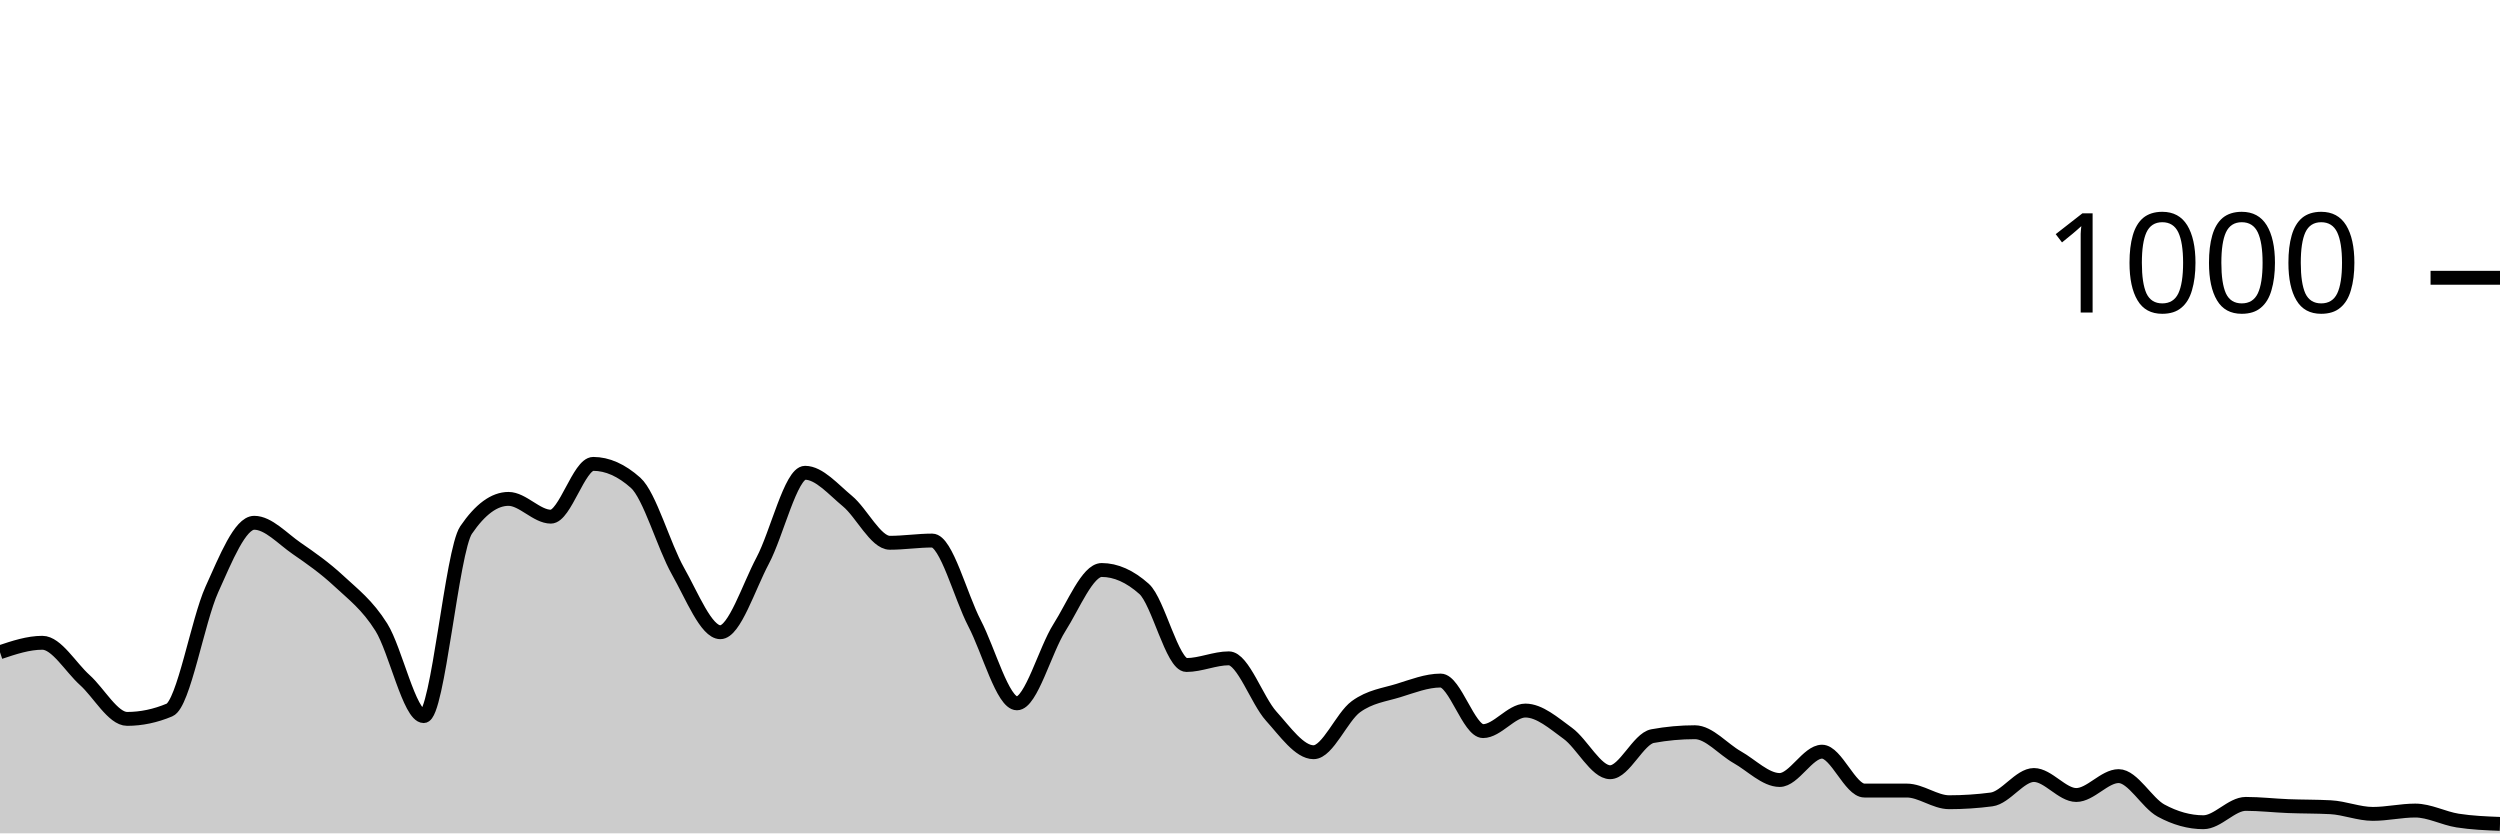
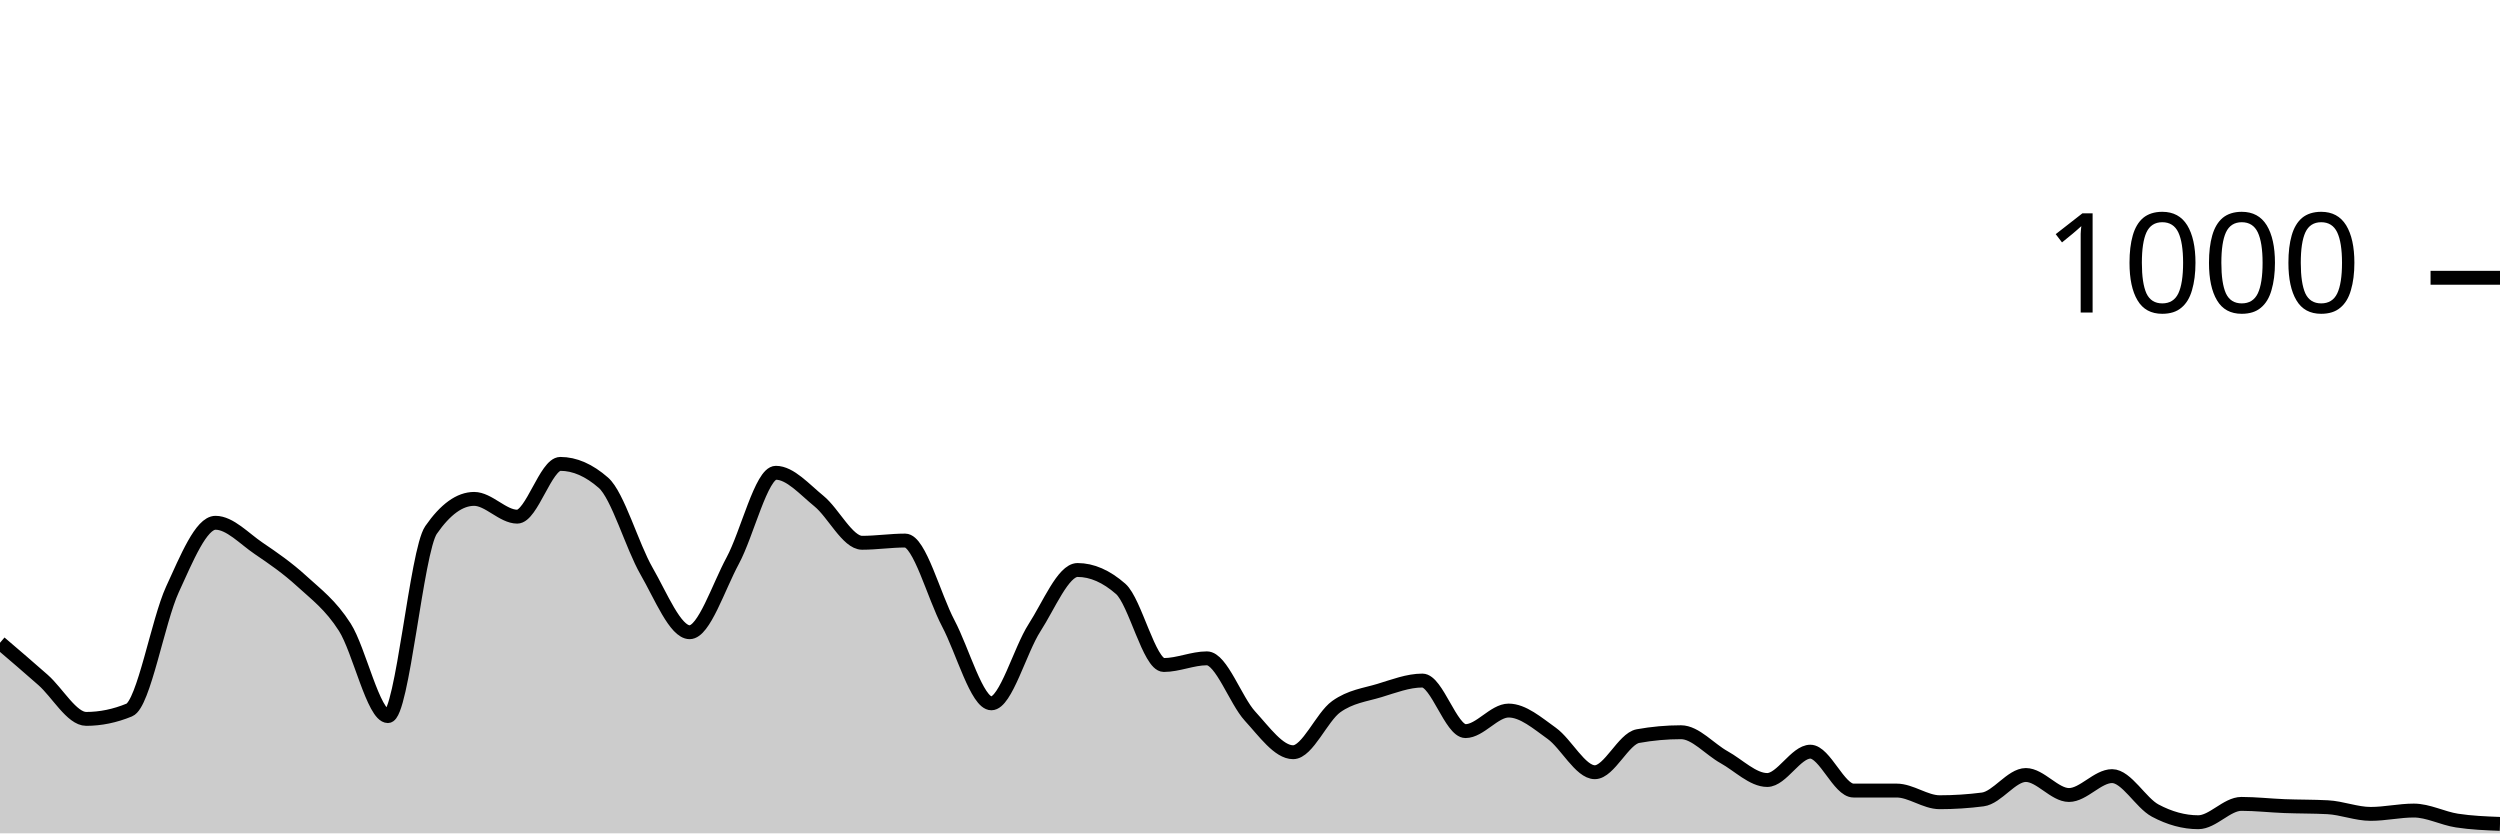
<svg xmlns="http://www.w3.org/2000/svg" viewBox="0 0 180 60">
  <g transform="translate(0,20)">
-     <path class="area" fill="rgba(0, 0, 0, 0.2)" d="M0,26.96C1.017,26.62,2.034,26.28,3.051,26.28C4.068,26.28,5.085,28.047,6.102,28.96C7.119,29.873,8.136,31.76,9.153,31.76C10.169,31.76,11.186,31.547,12.203,31.12C13.22,30.693,14.237,24.687,15.254,22.44C16.271,20.193,17.288,17.64,18.305,17.64C19.322,17.64,20.339,18.78,21.356,19.48C22.373,20.18,23.39,20.893,24.407,21.84C25.424,22.787,26.441,23.54,27.458,25.16C28.475,26.78,29.492,31.56,30.508,31.56C31.525,31.56,32.542,19.653,33.559,18.16C34.576,16.667,35.593,15.92,36.61,15.92C37.627,15.92,38.644,17.2,39.661,17.2C40.678,17.2,41.695,13.4,42.712,13.4C43.729,13.4,44.746,13.853,45.763,14.76C46.78,15.667,47.797,19.327,48.814,21.12C49.831,22.913,50.847,25.52,51.864,25.52C52.881,25.52,53.898,22.273,54.915,20.36C55.932,18.447,56.949,14.04,57.966,14.04C58.983,14.04,60,15.24,61.017,16.08C62.034,16.92,63.051,19.08,64.068,19.08C65.085,19.08,66.102,18.92,67.119,18.92C68.136,18.92,69.153,22.927,70.169,24.88C71.186,26.833,72.203,30.64,73.22,30.64C74.237,30.64,75.254,26.8,76.271,25.2C77.288,23.6,78.305,21.04,79.322,21.04C80.339,21.04,81.356,21.493,82.373,22.4C83.39,23.307,84.407,27.88,85.424,27.88C86.441,27.88,87.458,27.4,88.475,27.4C89.492,27.4,90.508,30.433,91.525,31.56C92.542,32.687,93.559,34.16,94.576,34.16C95.593,34.16,96.61,31.62,97.627,30.88C98.644,30.14,99.661,30.033,100.678,29.72C101.695,29.407,102.712,29,103.729,29C104.746,29,105.763,32.64,106.78,32.64C107.797,32.64,108.814,31.16,109.831,31.16C110.847,31.16,111.864,32.06,112.881,32.8C113.898,33.54,114.915,35.6,115.932,35.6C116.949,35.6,117.966,33.187,118.983,33C120,32.813,121.017,32.72,122.034,32.72C123.051,32.72,124.068,33.947,125.085,34.52C126.102,35.093,127.119,36.16,128.136,36.16C129.153,36.16,130.169,34.12,131.186,34.12C132.203,34.12,133.22,36.92,134.237,36.92C135.254,36.92,136.271,36.92,137.288,36.92C138.305,36.92,139.322,37.76,140.339,37.76C141.356,37.76,142.373,37.693,143.39,37.56C144.407,37.427,145.424,35.8,146.441,35.8C147.458,35.8,148.475,37.24,149.492,37.24C150.508,37.24,151.525,35.88,152.542,35.88C153.559,35.88,154.576,37.807,155.593,38.36C156.61,38.913,157.627,39.2,158.644,39.2C159.661,39.2,160.678,37.88,161.695,37.88C162.712,37.88,163.729,38,164.746,38.04C165.763,38.08,166.78,38.067,167.797,38.12C168.814,38.173,169.831,38.6,170.847,38.6C171.864,38.6,172.881,38.36,173.898,38.36C174.915,38.36,175.932,38.92,176.949,39.08C177.966,39.24,178.983,39.28,180,39.32L180,40C178.983,40,177.966,40,176.949,40C175.932,40,174.915,40,173.898,40C172.881,40,171.864,40,170.847,40C169.831,40,168.814,40,167.797,40C166.78,40,165.763,40,164.746,40C163.729,40,162.712,40,161.695,40C160.678,40,159.661,40,158.644,40C157.627,40,156.61,40,155.593,40C154.576,40,153.559,40,152.542,40C151.525,40,150.508,40,149.492,40C148.475,40,147.458,40,146.441,40C145.424,40,144.407,40,143.39,40C142.373,40,141.356,40,140.339,40C139.322,40,138.305,40,137.288,40C136.271,40,135.254,40,134.237,40C133.22,40,132.203,40,131.186,40C130.169,40,129.153,40,128.136,40C127.119,40,126.102,40,125.085,40C124.068,40,123.051,40,122.034,40C121.017,40,120,40,118.983,40C117.966,40,116.949,40,115.932,40C114.915,40,113.898,40,112.881,40C111.864,40,110.847,40,109.831,40C108.814,40,107.797,40,106.78,40C105.763,40,104.746,40,103.729,40C102.712,40,101.695,40,100.678,40C99.661,40,98.644,40,97.627,40C96.61,40,95.593,40,94.576,40C93.559,40,92.542,40,91.525,40C90.508,40,89.492,40,88.475,40C87.458,40,86.441,40,85.424,40C84.407,40,83.39,40,82.373,40C81.356,40,80.339,40,79.322,40C78.305,40,77.288,40,76.271,40C75.254,40,74.237,40,73.22,40C72.203,40,71.186,40,70.169,40C69.153,40,68.136,40,67.119,40C66.102,40,65.085,40,64.068,40C63.051,40,62.034,40,61.017,40C60,40,58.983,40,57.966,40C56.949,40,55.932,40,54.915,40C53.898,40,52.881,40,51.864,40C50.847,40,49.831,40,48.814,40C47.797,40,46.78,40,45.763,40C44.746,40,43.729,40,42.712,40C41.695,40,40.678,40,39.661,40C38.644,40,37.627,40,36.61,40C35.593,40,34.576,40,33.559,40C32.542,40,31.525,40,30.508,40C29.492,40,28.475,40,27.458,40C26.441,40,25.424,40,24.407,40C23.39,40,22.373,40,21.356,40C20.339,40,19.322,40,18.305,40C17.288,40,16.271,40,15.254,40C14.237,40,13.22,40,12.203,40C11.186,40,10.169,40,9.153,40C8.136,40,7.119,40,6.102,40C5.085,40,4.068,40,3.051,40C2.034,40,1.017,40,0,40Z" />
-     <path class="line" stroke="black" fill="none" d="M0,26.96C1.017,26.62,2.034,26.28,3.051,26.28C4.068,26.28,5.085,28.047,6.102,28.96C7.119,29.873,8.136,31.76,9.153,31.76C10.169,31.76,11.186,31.547,12.203,31.12C13.22,30.693,14.237,24.687,15.254,22.44C16.271,20.193,17.288,17.64,18.305,17.64C19.322,17.64,20.339,18.78,21.356,19.48C22.373,20.18,23.39,20.893,24.407,21.84C25.424,22.787,26.441,23.54,27.458,25.16C28.475,26.78,29.492,31.56,30.508,31.56C31.525,31.56,32.542,19.653,33.559,18.16C34.576,16.667,35.593,15.92,36.61,15.92C37.627,15.92,38.644,17.2,39.661,17.2C40.678,17.2,41.695,13.4,42.712,13.4C43.729,13.4,44.746,13.853,45.763,14.76C46.78,15.667,47.797,19.327,48.814,21.12C49.831,22.913,50.847,25.52,51.864,25.52C52.881,25.52,53.898,22.273,54.915,20.36C55.932,18.447,56.949,14.04,57.966,14.04C58.983,14.04,60,15.24,61.017,16.08C62.034,16.92,63.051,19.08,64.068,19.08C65.085,19.08,66.102,18.92,67.119,18.92C68.136,18.92,69.153,22.927,70.169,24.88C71.186,26.833,72.203,30.64,73.22,30.64C74.237,30.64,75.254,26.8,76.271,25.2C77.288,23.6,78.305,21.04,79.322,21.04C80.339,21.04,81.356,21.493,82.373,22.4C83.39,23.307,84.407,27.88,85.424,27.88C86.441,27.88,87.458,27.4,88.475,27.4C89.492,27.4,90.508,30.433,91.525,31.56C92.542,32.687,93.559,34.16,94.576,34.16C95.593,34.16,96.61,31.62,97.627,30.88C98.644,30.14,99.661,30.033,100.678,29.72C101.695,29.407,102.712,29,103.729,29C104.746,29,105.763,32.64,106.78,32.64C107.797,32.64,108.814,31.16,109.831,31.16C110.847,31.16,111.864,32.06,112.881,32.8C113.898,33.54,114.915,35.6,115.932,35.6C116.949,35.6,117.966,33.187,118.983,33C120,32.813,121.017,32.72,122.034,32.72C123.051,32.72,124.068,33.947,125.085,34.52C126.102,35.093,127.119,36.16,128.136,36.16C129.153,36.16,130.169,34.12,131.186,34.12C132.203,34.12,133.22,36.92,134.237,36.92C135.254,36.92,136.271,36.92,137.288,36.92C138.305,36.92,139.322,37.76,140.339,37.76C141.356,37.76,142.373,37.693,143.39,37.56C144.407,37.427,145.424,35.8,146.441,35.8C147.458,35.8,148.475,37.24,149.492,37.24C150.508,37.24,151.525,35.88,152.542,35.88C153.559,35.88,154.576,37.807,155.593,38.36C156.61,38.913,157.627,39.2,158.644,39.2C159.661,39.2,160.678,37.88,161.695,37.88C162.712,37.88,163.729,38,164.746,38.04C165.763,38.08,166.78,38.067,167.797,38.12C168.814,38.173,169.831,38.6,170.847,38.6C171.864,38.6,172.881,38.36,173.898,38.36C174.915,38.36,175.932,38.92,176.949,39.08C177.966,39.24,178.983,39.28,180,39.32" />
+     <path class="area" fill="rgba(0, 0, 0, 0.2)" d="M0,26.28C1.034,27.163,2.069,28.047,3.103,28.96C4.138,29.873,5.172,31.76,6.207,31.76C7.241,31.76,8.276,31.547,9.31,31.12C10.345,30.693,11.379,24.687,12.414,22.44C13.448,20.193,14.483,17.64,15.517,17.64C16.552,17.64,17.586,18.78,18.621,19.48C19.655,20.18,20.69,20.893,21.724,21.84C22.759,22.787,23.793,23.54,24.828,25.16C25.862,26.78,26.897,31.56,27.931,31.56C28.966,31.56,30,19.653,31.034,18.16C32.069,16.667,33.103,15.92,34.138,15.92C35.172,15.92,36.207,17.2,37.241,17.2C38.276,17.2,39.31,13.4,40.345,13.4C41.379,13.4,42.414,13.853,43.448,14.76C44.483,15.667,45.517,19.327,46.552,21.12C47.586,22.913,48.621,25.52,49.655,25.52C50.69,25.52,51.724,22.273,52.759,20.36C53.793,18.447,54.828,14.04,55.862,14.04C56.897,14.04,57.931,15.24,58.966,16.08C60,16.92,61.034,19.08,62.069,19.08C63.103,19.08,64.138,18.92,65.172,18.92C66.207,18.92,67.241,22.927,68.276,24.88C69.31,26.833,70.345,30.64,71.379,30.64C72.414,30.64,73.448,26.8,74.483,25.2C75.517,23.6,76.552,21.04,77.586,21.04C78.621,21.04,79.655,21.493,80.69,22.4C81.724,23.307,82.759,27.88,83.793,27.88C84.828,27.88,85.862,27.4,86.897,27.4C87.931,27.4,88.966,30.433,90,31.56C91.034,32.687,92.069,34.16,93.103,34.16C94.138,34.16,95.172,31.62,96.207,30.88C97.241,30.14,98.276,30.033,99.31,29.72C100.345,29.407,101.379,29,102.414,29C103.448,29,104.483,32.64,105.517,32.64C106.552,32.64,107.586,31.16,108.621,31.16C109.655,31.16,110.69,32.06,111.724,32.8C112.759,33.54,113.793,35.6,114.828,35.6C115.862,35.6,116.897,33.187,117.931,33C118.966,32.813,120,32.72,121.034,32.72C122.069,32.72,123.103,33.947,124.138,34.52C125.172,35.093,126.207,36.16,127.241,36.16C128.276,36.16,129.31,34.12,130.345,34.12C131.379,34.12,132.414,36.92,133.448,36.92C134.483,36.92,135.517,36.92,136.552,36.92C137.586,36.92,138.621,37.76,139.655,37.76C140.69,37.76,141.724,37.693,142.759,37.56C143.793,37.427,144.828,35.8,145.862,35.8C146.897,35.8,147.931,37.24,148.966,37.24C150,37.24,151.034,35.88,152.069,35.88C153.103,35.88,154.138,37.807,155.172,38.36C156.207,38.913,157.241,39.2,158.276,39.2C159.31,39.2,160.345,37.88,161.379,37.88C162.414,37.88,163.448,38,164.483,38.04C165.517,38.08,166.552,38.067,167.586,38.12C168.621,38.173,169.655,38.6,170.69,38.6C171.724,38.6,172.759,38.36,173.793,38.36C174.828,38.36,175.862,38.92,176.897,39.08C177.931,39.24,178.966,39.28,180,39.32L180,40C178.966,40,177.931,40,176.897,40C175.862,40,174.828,40,173.793,40C172.759,40,171.724,40,170.69,40C169.655,40,168.621,40,167.586,40C166.552,40,165.517,40,164.483,40C163.448,40,162.414,40,161.379,40C160.345,40,159.31,40,158.276,40C157.241,40,156.207,40,155.172,40C154.138,40,153.103,40,152.069,40C151.034,40,150,40,148.966,40C147.931,40,146.897,40,145.862,40C144.828,40,143.793,40,142.759,40C141.724,40,140.69,40,139.655,40C138.621,40,137.586,40,136.552,40C135.517,40,134.483,40,133.448,40C132.414,40,131.379,40,130.345,40C129.31,40,128.276,40,127.241,40C126.207,40,125.172,40,124.138,40C123.103,40,122.069,40,121.034,40C120,40,118.966,40,117.931,40C116.897,40,115.862,40,114.828,40C113.793,40,112.759,40,111.724,40C110.69,40,109.655,40,108.621,40C107.586,40,106.552,40,105.517,40C104.483,40,103.448,40,102.414,40C101.379,40,100.345,40,99.31,40C98.276,40,97.241,40,96.207,40C95.172,40,94.138,40,93.103,40C92.069,40,91.034,40,90,40C88.966,40,87.931,40,86.897,40C85.862,40,84.828,40,83.793,40C82.759,40,81.724,40,80.69,40C79.655,40,78.621,40,77.586,40C76.552,40,75.517,40,74.483,40C73.448,40,72.414,40,71.379,40C70.345,40,69.31,40,68.276,40C67.241,40,66.207,40,65.172,40C64.138,40,63.103,40,62.069,40C61.034,40,60,40,58.966,40C57.931,40,56.897,40,55.862,40C54.828,40,53.793,40,52.759,40C51.724,40,50.69,40,49.655,40C48.621,40,47.586,40,46.552,40C45.517,40,44.483,40,43.448,40C42.414,40,41.379,40,40.345,40C39.31,40,38.276,40,37.241,40C36.207,40,35.172,40,34.138,40C33.103,40,32.069,40,31.034,40C30,40,28.966,40,27.931,40C26.897,40,25.862,40,24.828,40C23.793,40,22.759,40,21.724,40C20.69,40,19.655,40,18.621,40C17.586,40,16.552,40,15.517,40C14.483,40,13.448,40,12.414,40C11.379,40,10.345,40,9.31,40C8.276,40,7.241,40,6.207,40C5.172,40,4.138,40,3.103,40C2.069,40,1.034,40,0,40Z" />
+     <path class="line" stroke="black" fill="none" d="M0,26.28C1.034,27.163,2.069,28.047,3.103,28.96C4.138,29.873,5.172,31.76,6.207,31.76C7.241,31.76,8.276,31.547,9.31,31.12C10.345,30.693,11.379,24.687,12.414,22.44C13.448,20.193,14.483,17.64,15.517,17.64C16.552,17.64,17.586,18.78,18.621,19.48C19.655,20.18,20.69,20.893,21.724,21.84C22.759,22.787,23.793,23.54,24.828,25.16C25.862,26.78,26.897,31.56,27.931,31.56C28.966,31.56,30,19.653,31.034,18.16C32.069,16.667,33.103,15.92,34.138,15.92C35.172,15.92,36.207,17.2,37.241,17.2C38.276,17.2,39.31,13.4,40.345,13.4C41.379,13.4,42.414,13.853,43.448,14.76C44.483,15.667,45.517,19.327,46.552,21.12C47.586,22.913,48.621,25.52,49.655,25.52C50.69,25.52,51.724,22.273,52.759,20.36C53.793,18.447,54.828,14.04,55.862,14.04C56.897,14.04,57.931,15.24,58.966,16.08C60,16.92,61.034,19.08,62.069,19.08C63.103,19.08,64.138,18.92,65.172,18.92C66.207,18.92,67.241,22.927,68.276,24.88C69.31,26.833,70.345,30.64,71.379,30.64C72.414,30.64,73.448,26.8,74.483,25.2C75.517,23.6,76.552,21.04,77.586,21.04C78.621,21.04,79.655,21.493,80.69,22.4C81.724,23.307,82.759,27.88,83.793,27.88C84.828,27.88,85.862,27.4,86.897,27.4C87.931,27.4,88.966,30.433,90,31.56C91.034,32.687,92.069,34.16,93.103,34.16C94.138,34.16,95.172,31.62,96.207,30.88C97.241,30.14,98.276,30.033,99.31,29.72C100.345,29.407,101.379,29,102.414,29C103.448,29,104.483,32.64,105.517,32.64C106.552,32.64,107.586,31.16,108.621,31.16C109.655,31.16,110.69,32.06,111.724,32.8C112.759,33.54,113.793,35.6,114.828,35.6C115.862,35.6,116.897,33.187,117.931,33C118.966,32.813,120,32.72,121.034,32.72C122.069,32.72,123.103,33.947,124.138,34.52C125.172,35.093,126.207,36.16,127.241,36.16C128.276,36.16,129.31,34.12,130.345,34.12C131.379,34.12,132.414,36.92,133.448,36.92C134.483,36.92,135.517,36.92,136.552,36.92C137.586,36.92,138.621,37.76,139.655,37.76C140.69,37.76,141.724,37.693,142.759,37.56C143.793,37.427,144.828,35.8,145.862,35.8C146.897,35.8,147.931,37.24,148.966,37.24C150,37.24,151.034,35.88,152.069,35.88C153.103,35.88,154.138,37.807,155.172,38.36C156.207,38.913,157.241,39.2,158.276,39.2C159.31,39.2,160.345,37.88,161.379,37.88C162.414,37.88,163.448,38,164.483,38.04C165.517,38.08,166.552,38.067,167.586,38.12C168.621,38.173,169.655,38.6,170.69,38.6C171.724,38.6,172.759,38.36,173.793,38.36C174.828,38.36,175.862,38.92,176.897,39.08C177.931,39.24,178.966,39.28,180,39.32" />
    <path class="axis-ceiling" stroke-width="1" stroke="black" fill="none" d="M175,0L180,0" />
    <text class="axis-ceiling-label" font-family="sans-serif" text-anchor="end" font-size="10px" x="170" y="2.5">1000</text>
  </g>
</svg>
